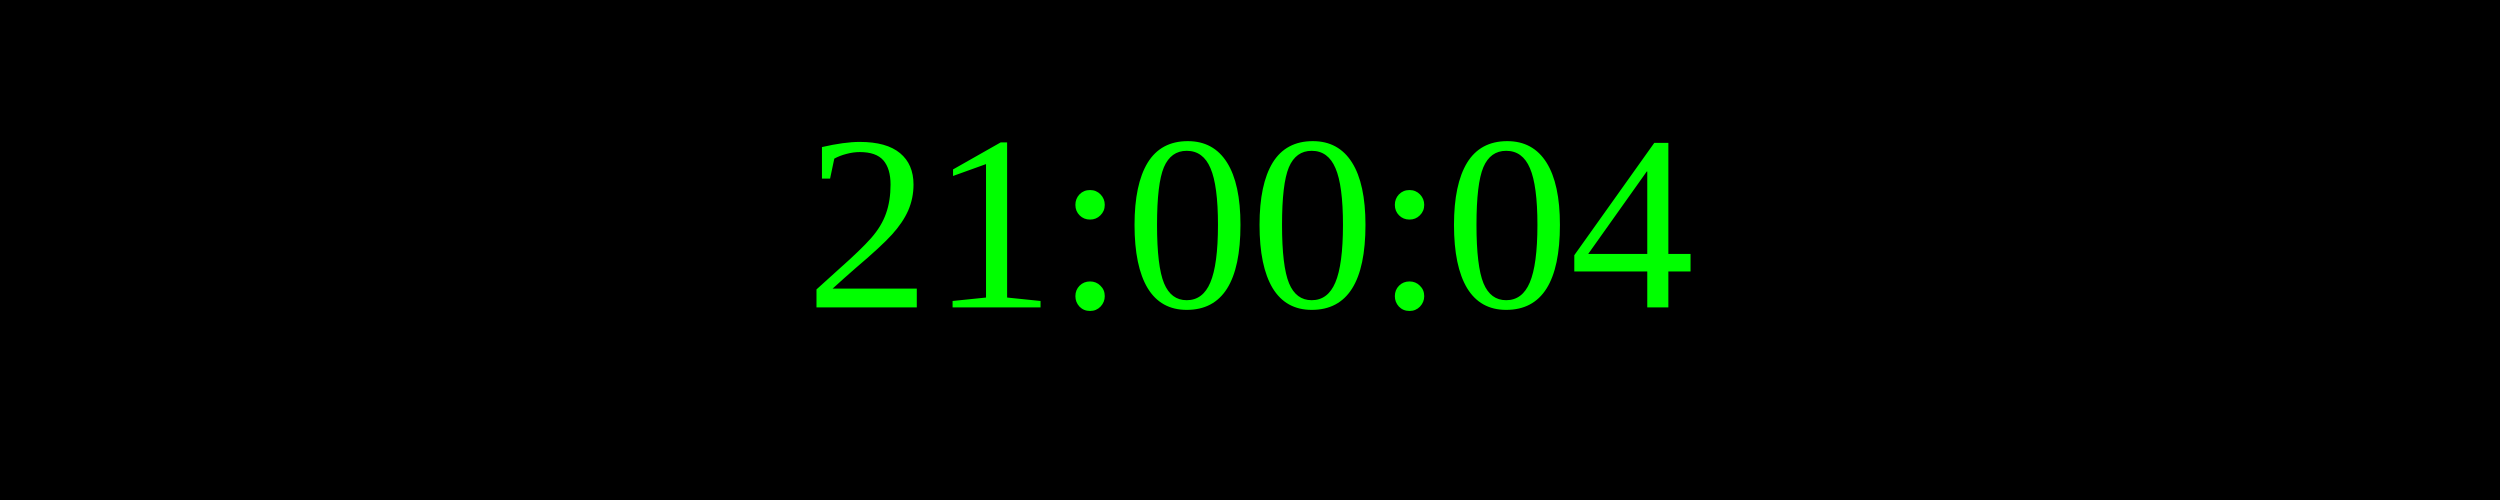
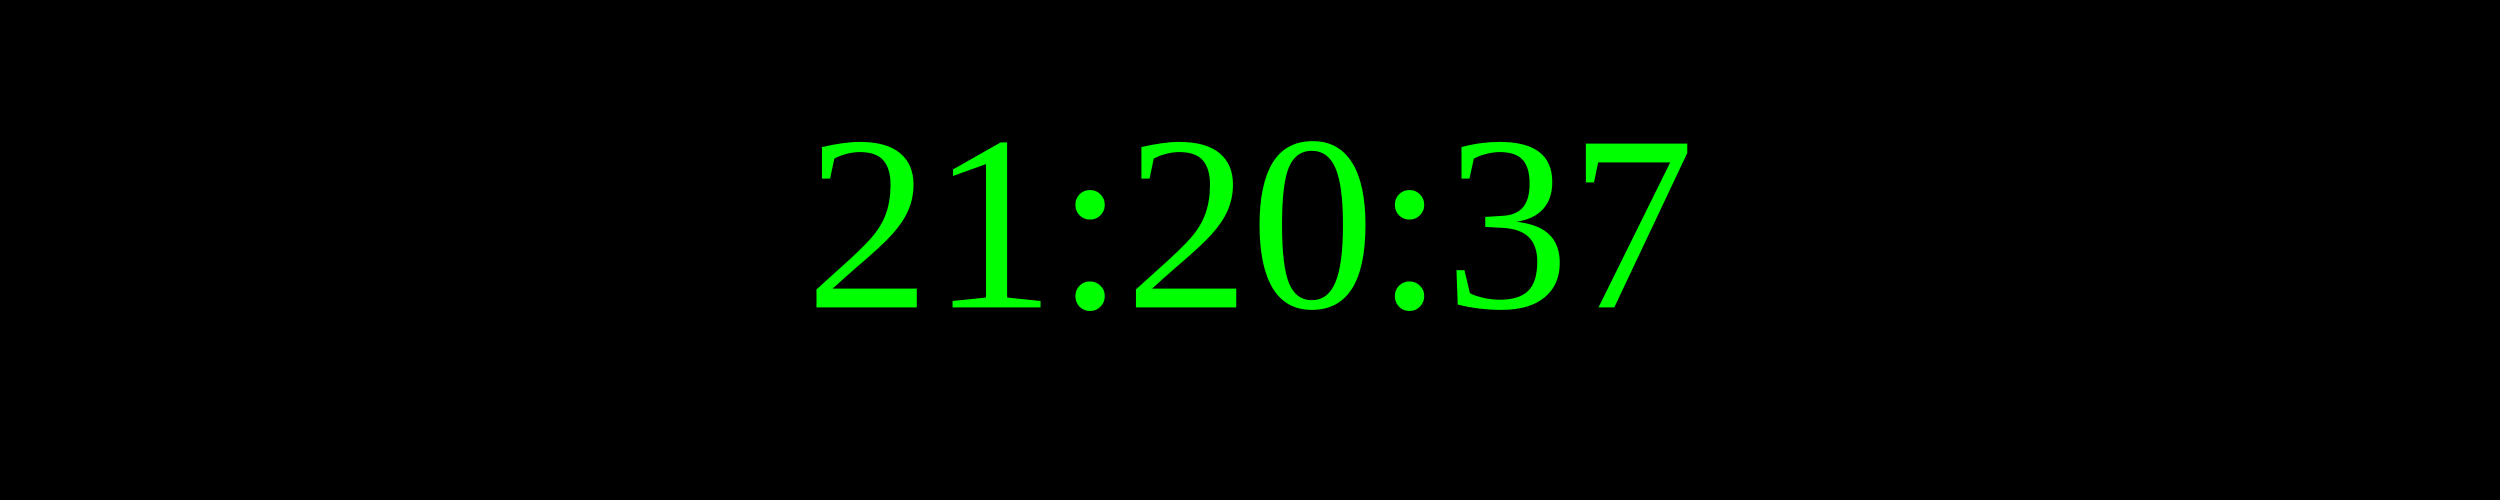
<svg xmlns="http://www.w3.org/2000/svg" width="250" height="50">
  <rect width="100%" height="100%" fill="black" />
  <text x="50%" y="50%" font-size="25" fill="lime" text-anchor="middle" dominant-baseline="middle">
- 21:00:04
+ 21:20:37
</text>
</svg>
